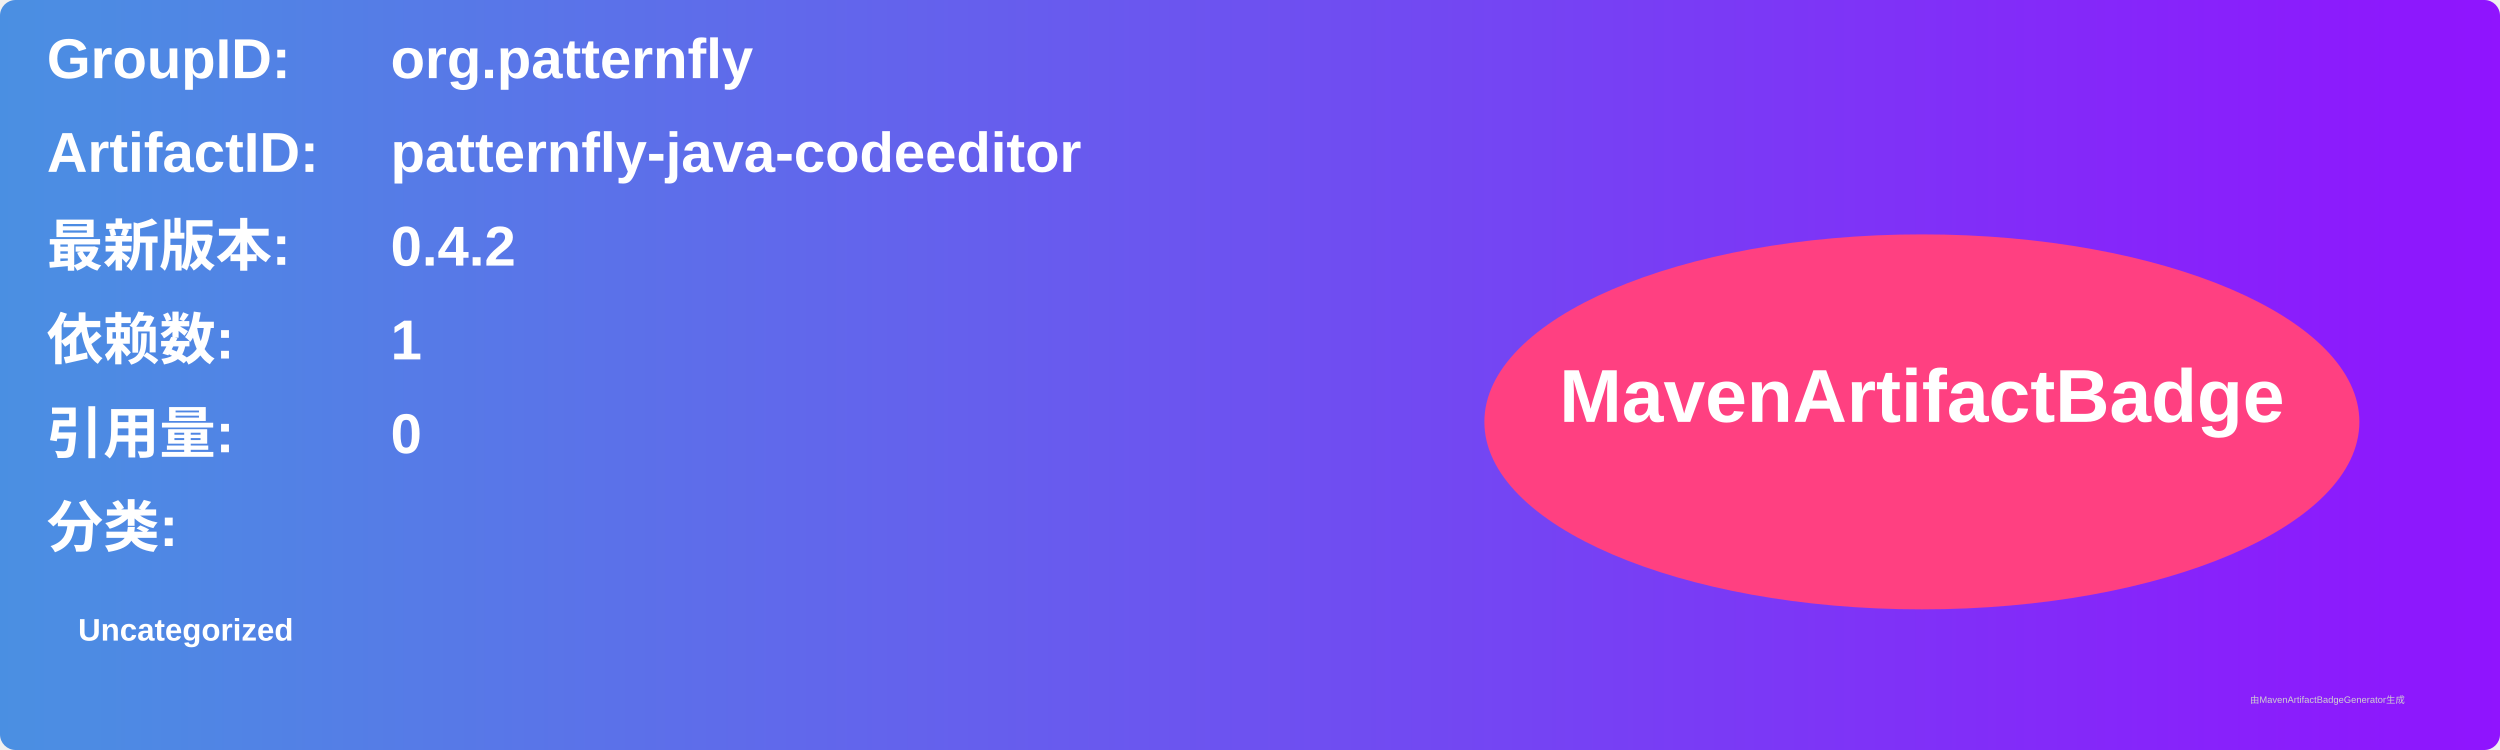
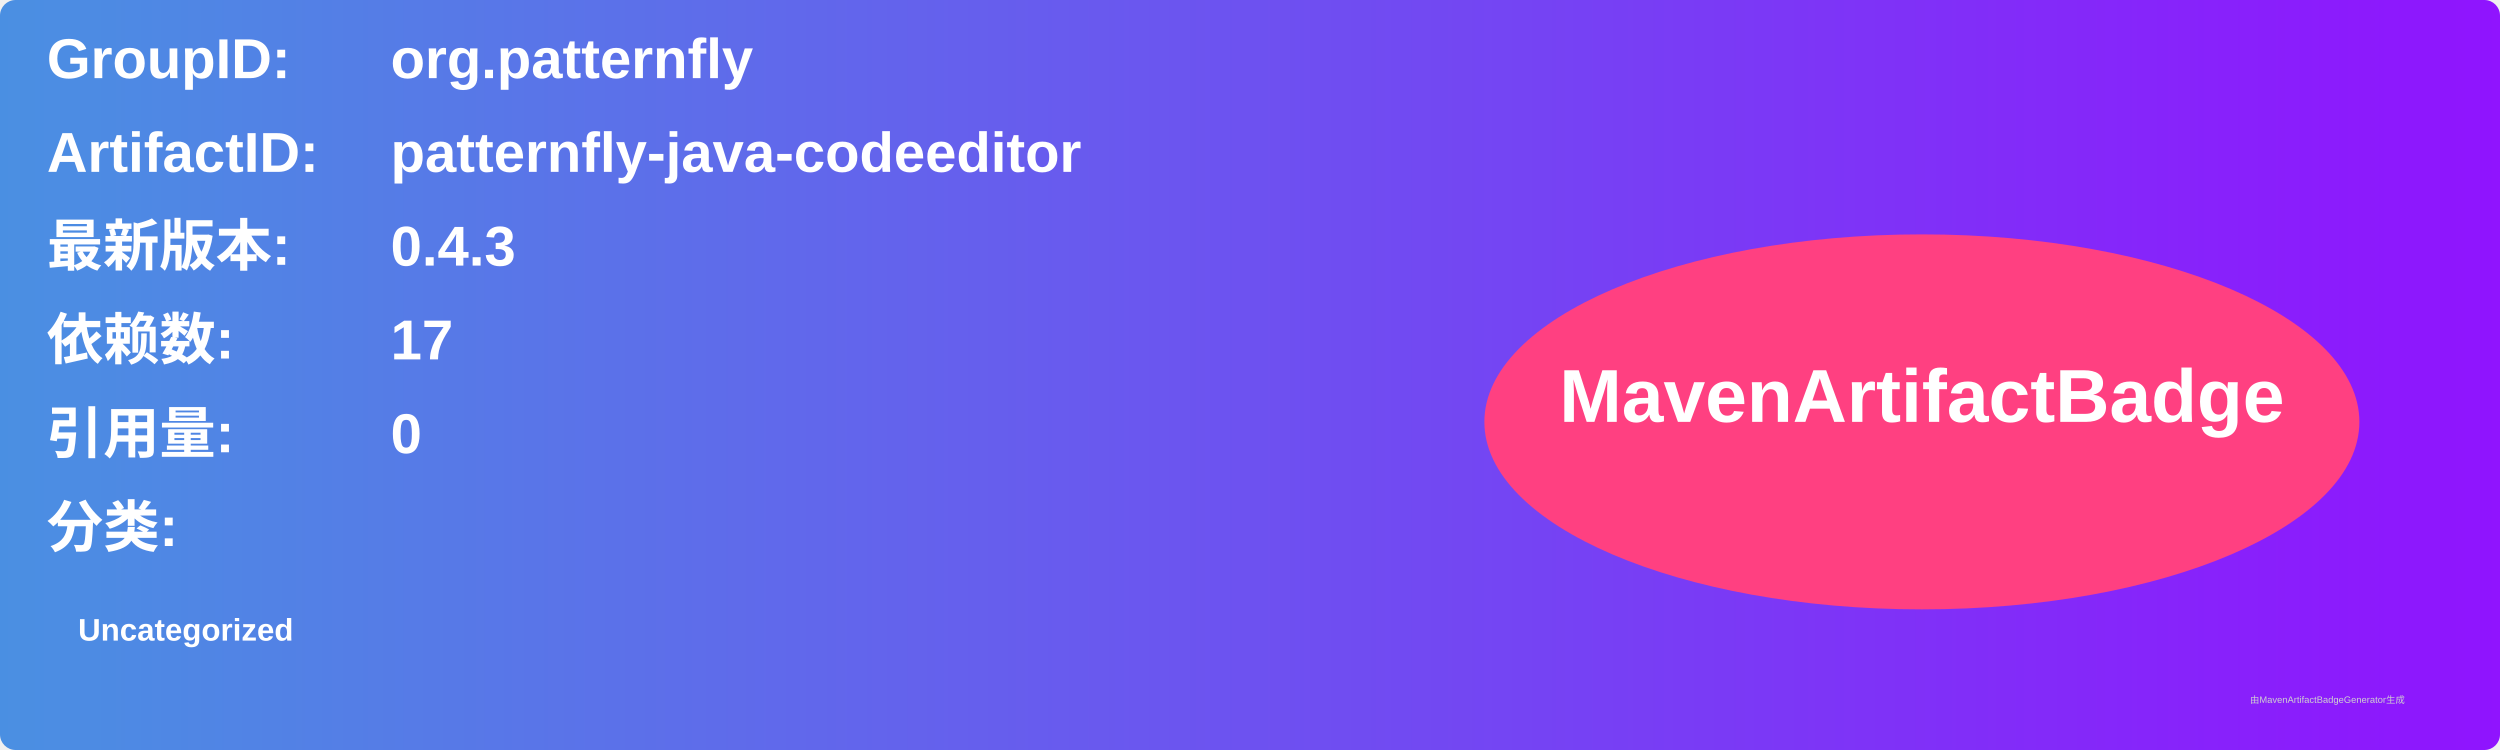
<svg xmlns="http://www.w3.org/2000/svg" width="800" height="240" viewBox="0 0 800 240">
  <linearGradient id="grad" x1="0%" y1="0%" x2="100%" y2="0%">
    <stop offset="0%" stop-color="#4a90e2" />
    <stop offset="100%" stop-color="#9013fe" />
  </linearGradient>
  <rect width="100%" height="100%" rx="5" ry="5" fill="url(#grad)" />
  <g transform="translate(15, 15)">
    <text x="0" y="10" font-family="Arial" font-size="18" fill="white" font-weight="bold" width="260">GroupID:</text>
    <text x="110" y="10" font-family="Arial" font-size="18" fill="white" font-weight="bold" width="460">org.patternfly</text>
    <text x="0" y="40" font-family="Arial" font-size="18" fill="white" font-weight="bold" width="260">ArtifactID:</text>
    <text x="110" y="40" font-family="Arial" font-size="18" fill="white" font-weight="bold" width="460">patternfly-java-codeeditor</text>
    <text x="0" y="70" font-family="Arial" font-size="18" fill="white" font-weight="bold">最新版本:</text>
    <text x="110" y="70" font-family="Arial" font-size="18" fill="white" font-weight="bold">
-       <tspan font-weight="bold">0.4.2</tspan>
+       <tspan font-weight="bold">0.4.3</tspan>
    </text>
    <text x="0" y="100" font-family="Arial" font-size="18" fill="white" font-weight="bold">依赖数: </text>
    <text x="110" y="100" font-family="Arial" font-size="18" fill="white">
-       <tspan font-weight="bold">1</tspan>
+       <tspan font-weight="bold">17</tspan>
    </text>
    <text x="0" y="130" font-family="Arial" font-size="18" fill="white" font-weight="bold">引用量: </text>
    <text x="110" y="130" font-family="Arial" font-size="18" fill="white">
      <tspan font-weight="bold">0</tspan>
    </text>
    <text x="0" y="160" font-family="Arial" font-size="18" fill="white" font-weight="bold">分类:</text>
    <text x="10" y="190" font-family="Arial" font-size="10" fill="white">
      <tspan font-weight="bold">Uncategorized</tspan>
    </text>
    <ellipse cx="600" cy="120" rx="140" ry="60" fill="#ff4081" />
    <text x="600" y="120" text-anchor="middle" font-family="Arial" font-size="24" fill="white" font-weight="bold">MavenArtifactBadge</text>
  </g>
  <text x="720" y="225" font-family="Arial" font-size="3" fill="#d0d0d0">由MavenArtifactBadgeGenerator生成</text>
</svg>
